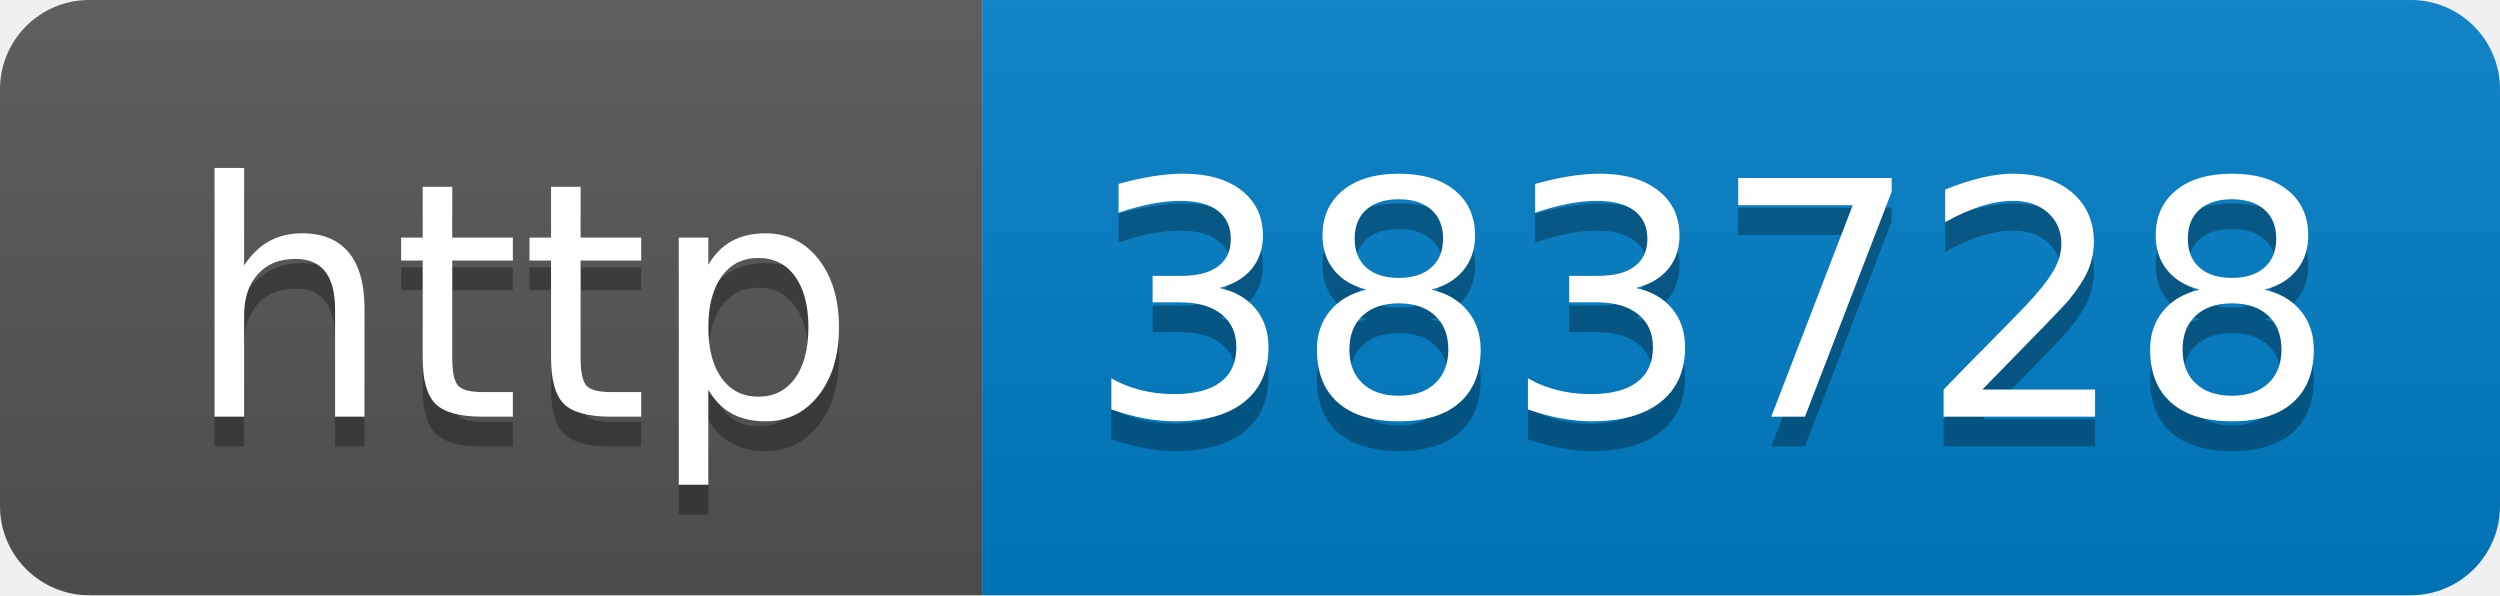
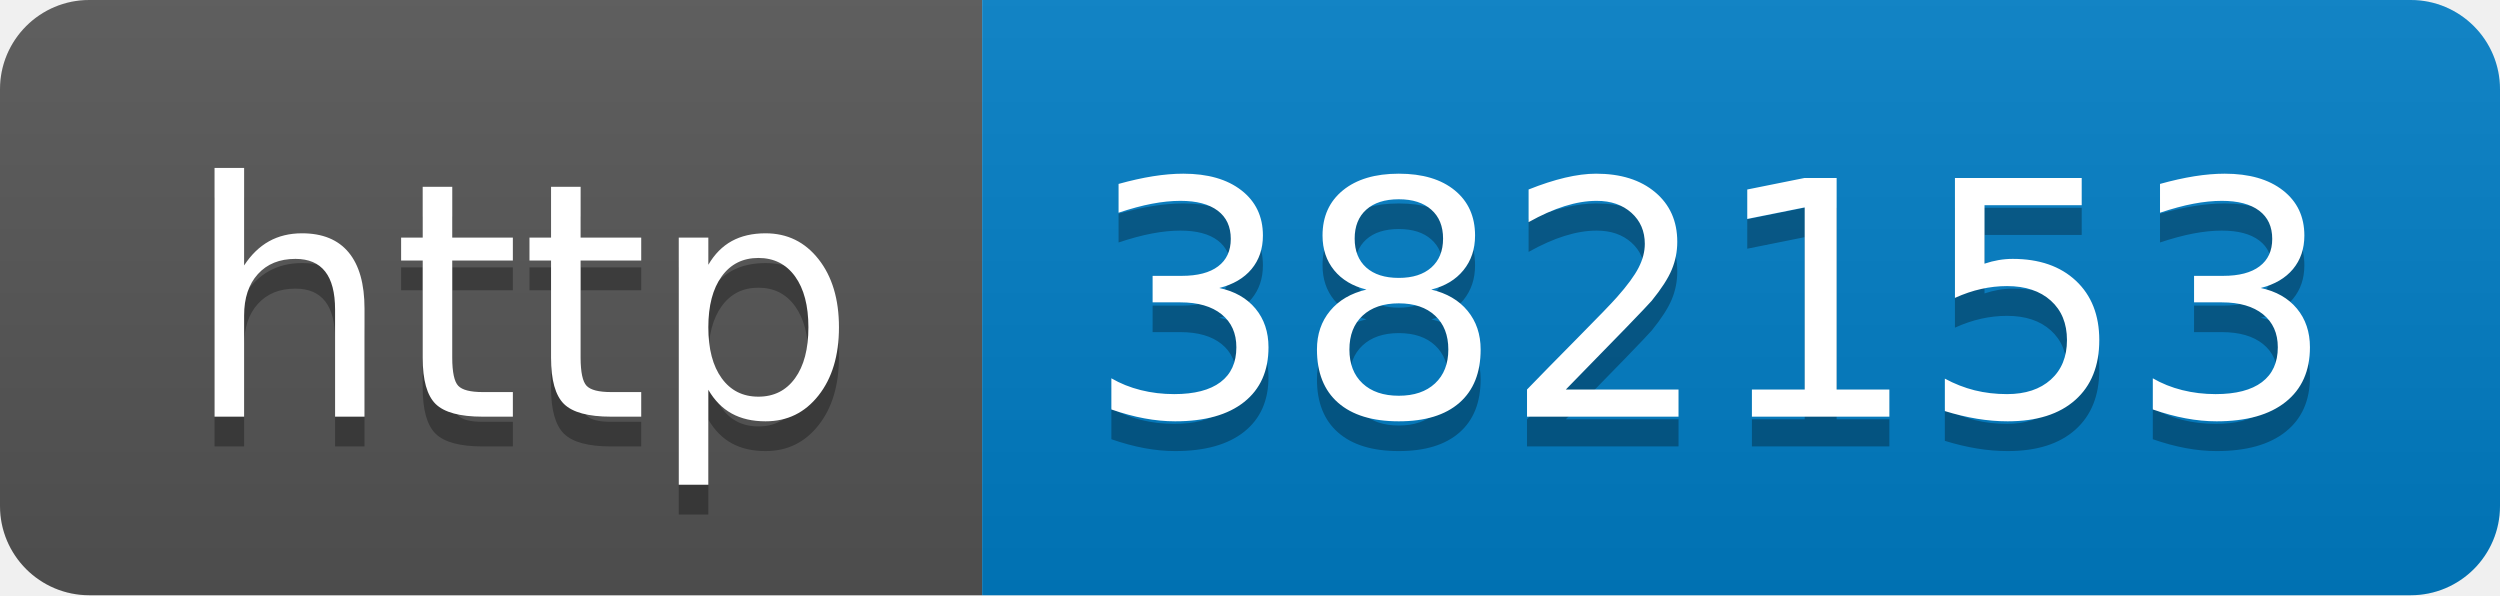
- <svg xmlns="http://www.w3.org/2000/svg" width="84" height="20" role="img" aria-label="http: 383728">
+ <svg xmlns="http://www.w3.org/2000/svg" width="84" height="20" role="img" aria-label="http: 382153">
  <linearGradient id="s" x2="0" y2="100%">
    <stop offset="0" stop-color="#bbb" stop-opacity=".1" />
    <stop offset="1" stop-opacity=".1" />
  </linearGradient>
  <clipPath id="r">
    <rect width="84" height="20" rx="3" fill="#fff" />
  </clipPath>
  <g clip-path="url(#r)">
    <rect width="33" height="20" fill="#555" />
    <rect x="33" width="51" height="20" fill="#007ec6" />
    <rect width="84" height="20" fill="url(#s)" />
  </g>
  <g fill="#fff" text-anchor="middle" font-family="Verdana,Geneva,DejaVu Sans,sans-serif" text-rendering="geometricPrecision" font-size="110">
    <text aria-hidden="true" x="175" y="150" fill="#010101" fill-opacity=".3" transform="scale(.1)" textLength="230">http</text>
    <text x="175" y="140" transform="scale(.1)" fill="#fff" textLength="230">http</text>
-     <text aria-hidden="true" x="575" y="150" fill="#010101" fill-opacity=".3" transform="scale(.1)" textLength="410">383728</text>
-     <text x="575" y="140" transform="scale(.1)" fill="#fff" textLength="410">383728</text>
+     <text aria-hidden="true" x="575" y="150" fill="#010101" fill-opacity=".3" transform="scale(.1)" textLength="410">382153</text>
+     <text x="575" y="140" transform="scale(.1)" fill="#fff" textLength="410">382153</text>
  </g>
</svg>
